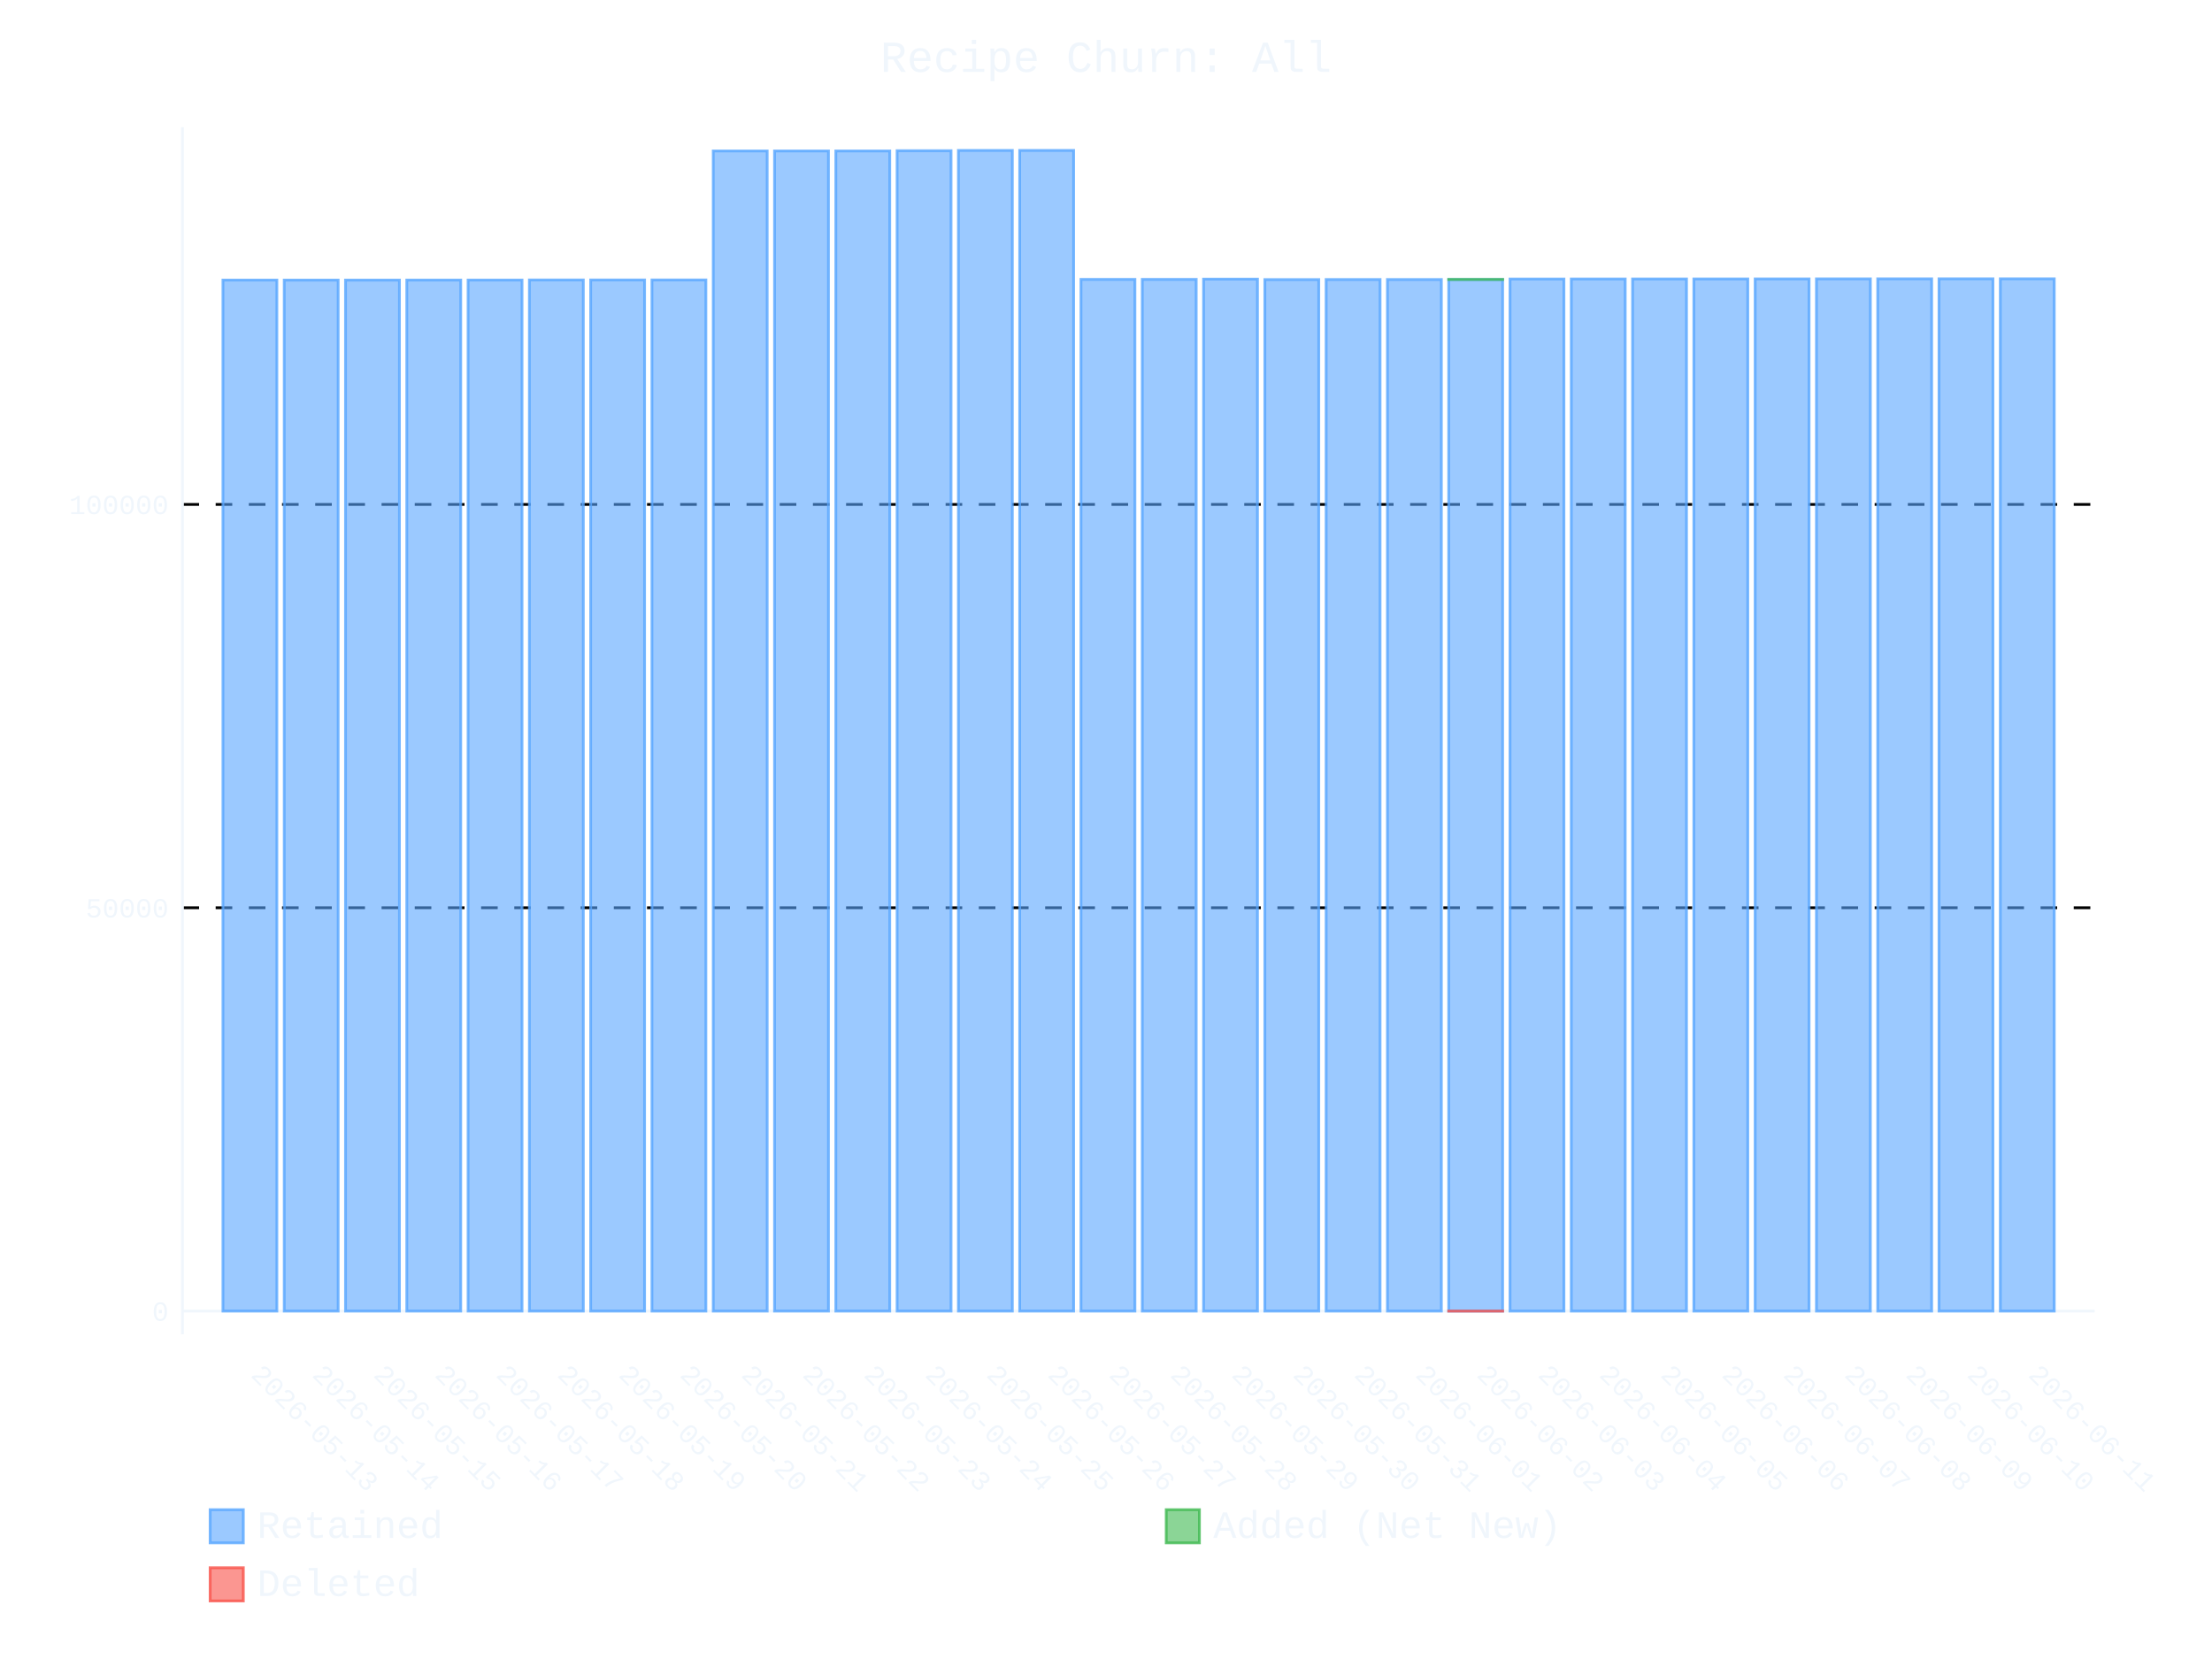
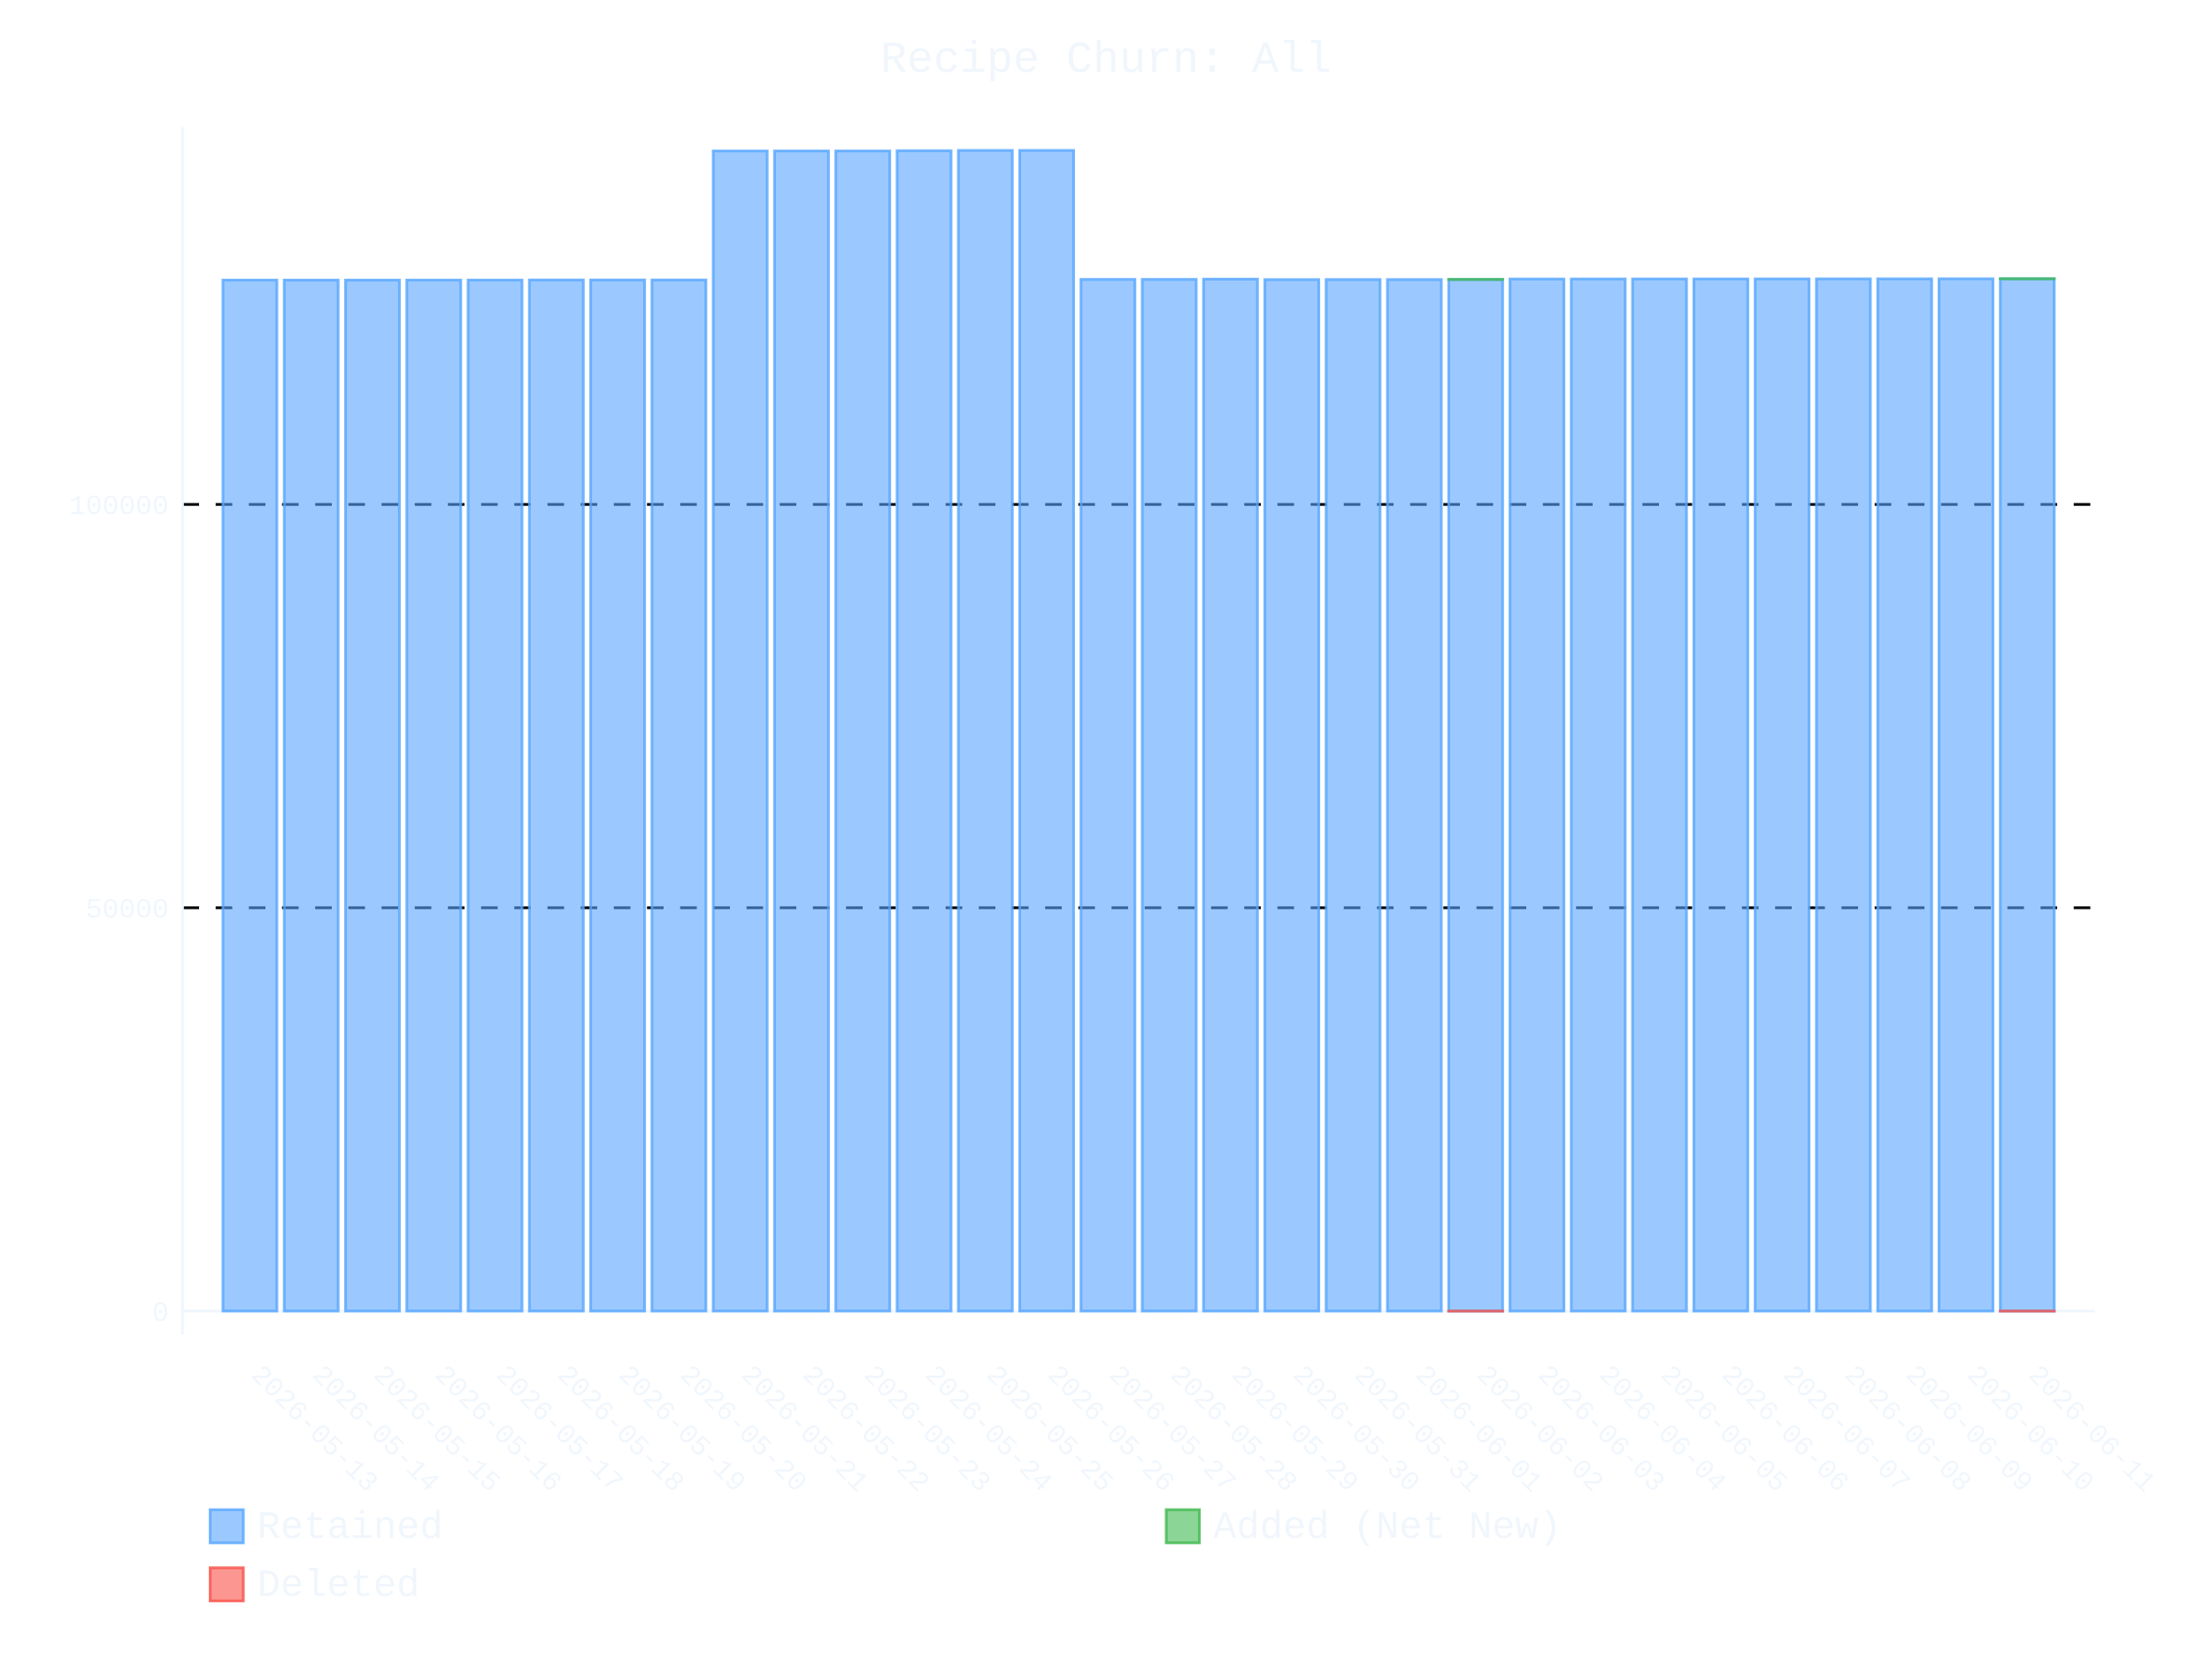
- <svg xmlns="http://www.w3.org/2000/svg" id="chart-511f4af8-9c1a-4dbe-88cc-978737041d47" class="pygal-chart" viewBox="0 0 800 600">
+ <svg xmlns="http://www.w3.org/2000/svg" id="chart-85a5fc86-eb79-4ee1-8e66-7f42f7d80404" class="pygal-chart" viewBox="0 0 800 600">
  <defs>
-     <style type="text/css">#chart-511f4af8-9c1a-4dbe-88cc-978737041d47{-webkit-user-select:none;-webkit-font-smoothing:antialiased;font-family:Consolas,"Liberation Mono",Menlo,Courier,monospace}#chart-511f4af8-9c1a-4dbe-88cc-978737041d47 .title{font-family:Consolas,"Liberation Mono",Menlo,Courier,monospace;font-size:16px}#chart-511f4af8-9c1a-4dbe-88cc-978737041d47 .legends .legend text{font-family:Consolas,"Liberation Mono",Menlo,Courier,monospace;font-size:14px}#chart-511f4af8-9c1a-4dbe-88cc-978737041d47 .axis text{font-family:Consolas,"Liberation Mono",Menlo,Courier,monospace;font-size:10px}#chart-511f4af8-9c1a-4dbe-88cc-978737041d47 .axis text.major{font-family:Consolas,"Liberation Mono",Menlo,Courier,monospace;font-size:10px}#chart-511f4af8-9c1a-4dbe-88cc-978737041d47 .text-overlay text.value{font-family:Consolas,"Liberation Mono",Menlo,Courier,monospace;font-size:16px}#chart-511f4af8-9c1a-4dbe-88cc-978737041d47 .text-overlay text.label{font-family:Consolas,"Liberation Mono",Menlo,Courier,monospace;font-size:10px}#chart-511f4af8-9c1a-4dbe-88cc-978737041d47 .tooltip{font-family:Consolas,"Liberation Mono",Menlo,Courier,monospace;font-size:14px}#chart-511f4af8-9c1a-4dbe-88cc-978737041d47 text.no_data{font-family:Consolas,"Liberation Mono",Menlo,Courier,monospace;font-size:64px}
- #chart-511f4af8-9c1a-4dbe-88cc-978737041d47{background-color:transparent}#chart-511f4af8-9c1a-4dbe-88cc-978737041d47 path,#chart-511f4af8-9c1a-4dbe-88cc-978737041d47 line,#chart-511f4af8-9c1a-4dbe-88cc-978737041d47 rect,#chart-511f4af8-9c1a-4dbe-88cc-978737041d47 circle{-webkit-transition:400ms ease-in;-moz-transition:400ms ease-in;transition:400ms ease-in}#chart-511f4af8-9c1a-4dbe-88cc-978737041d47 .graph &gt; .background{fill:transparent}#chart-511f4af8-9c1a-4dbe-88cc-978737041d47 .plot &gt; .background{fill:transparent}#chart-511f4af8-9c1a-4dbe-88cc-978737041d47 .graph{fill:#f0f6fc}#chart-511f4af8-9c1a-4dbe-88cc-978737041d47 text.no_data{fill:#f0f6fc}#chart-511f4af8-9c1a-4dbe-88cc-978737041d47 .title{fill:#f0f6fc}#chart-511f4af8-9c1a-4dbe-88cc-978737041d47 .legends .legend text{fill:#f0f6fc}#chart-511f4af8-9c1a-4dbe-88cc-978737041d47 .legends .legend:hover text{fill:#f0f6fc}#chart-511f4af8-9c1a-4dbe-88cc-978737041d47 .axis .line{stroke:#f0f6fc}#chart-511f4af8-9c1a-4dbe-88cc-978737041d47 .axis .guide.line{stroke:#9198a1}#chart-511f4af8-9c1a-4dbe-88cc-978737041d47 .axis .major.line{stroke:#f0f6fc}#chart-511f4af8-9c1a-4dbe-88cc-978737041d47 .axis text.major{fill:#f0f6fc}#chart-511f4af8-9c1a-4dbe-88cc-978737041d47 .axis.y .guides:hover .guide.line,#chart-511f4af8-9c1a-4dbe-88cc-978737041d47 .line-graph .axis.x .guides:hover .guide.line,#chart-511f4af8-9c1a-4dbe-88cc-978737041d47 .stackedline-graph .axis.x .guides:hover .guide.line,#chart-511f4af8-9c1a-4dbe-88cc-978737041d47 .xy-graph .axis.x .guides:hover .guide.line{stroke:#f0f6fc}#chart-511f4af8-9c1a-4dbe-88cc-978737041d47 .axis .guides:hover text{fill:#f0f6fc}#chart-511f4af8-9c1a-4dbe-88cc-978737041d47 .reactive{fill-opacity:.6;stroke-opacity:.8;stroke-width:1}#chart-511f4af8-9c1a-4dbe-88cc-978737041d47 .ci{stroke:#f0f6fc}#chart-511f4af8-9c1a-4dbe-88cc-978737041d47 .reactive.active,#chart-511f4af8-9c1a-4dbe-88cc-978737041d47 .active .reactive{fill-opacity:.9;stroke-opacity:.9;stroke-width:4}#chart-511f4af8-9c1a-4dbe-88cc-978737041d47 .ci .reactive.active{stroke-width:1.5}#chart-511f4af8-9c1a-4dbe-88cc-978737041d47 .series text{fill:#f0f6fc}#chart-511f4af8-9c1a-4dbe-88cc-978737041d47 .tooltip rect{fill:transparent;stroke:#f0f6fc;-webkit-transition:opacity 400ms ease-in;-moz-transition:opacity 400ms ease-in;transition:opacity 400ms ease-in}#chart-511f4af8-9c1a-4dbe-88cc-978737041d47 .tooltip .label{fill:#f0f6fc}#chart-511f4af8-9c1a-4dbe-88cc-978737041d47 .tooltip .label{fill:#f0f6fc}#chart-511f4af8-9c1a-4dbe-88cc-978737041d47 .tooltip .legend{font-size:.8em;fill:#9198a1}#chart-511f4af8-9c1a-4dbe-88cc-978737041d47 .tooltip .x_label{font-size:.6em;fill:#f0f6fc}#chart-511f4af8-9c1a-4dbe-88cc-978737041d47 .tooltip .xlink{font-size:.5em;text-decoration:underline}#chart-511f4af8-9c1a-4dbe-88cc-978737041d47 .tooltip .value{font-size:1.5em}#chart-511f4af8-9c1a-4dbe-88cc-978737041d47 .bound{font-size:.5em}#chart-511f4af8-9c1a-4dbe-88cc-978737041d47 .max-value{font-size:.75em;fill:#9198a1}#chart-511f4af8-9c1a-4dbe-88cc-978737041d47 .map-element{fill:transparent;stroke:#9198a1 !important}#chart-511f4af8-9c1a-4dbe-88cc-978737041d47 .map-element .reactive{fill-opacity:inherit;stroke-opacity:inherit}#chart-511f4af8-9c1a-4dbe-88cc-978737041d47 .color-0,#chart-511f4af8-9c1a-4dbe-88cc-978737041d47 .color-0 a:visited{stroke:#58a6ff;fill:#58a6ff}#chart-511f4af8-9c1a-4dbe-88cc-978737041d47 .color-1,#chart-511f4af8-9c1a-4dbe-88cc-978737041d47 .color-1 a:visited{stroke:#3fb950;fill:#3fb950}#chart-511f4af8-9c1a-4dbe-88cc-978737041d47 .color-2,#chart-511f4af8-9c1a-4dbe-88cc-978737041d47 .color-2 a:visited{stroke:#f85149;fill:#f85149}#chart-511f4af8-9c1a-4dbe-88cc-978737041d47 .text-overlay .color-0 text{fill:black}#chart-511f4af8-9c1a-4dbe-88cc-978737041d47 .text-overlay .color-1 text{fill:black}#chart-511f4af8-9c1a-4dbe-88cc-978737041d47 .text-overlay .color-2 text{fill:black}
- #chart-511f4af8-9c1a-4dbe-88cc-978737041d47 text.no_data{text-anchor:middle}#chart-511f4af8-9c1a-4dbe-88cc-978737041d47 .guide.line{fill:none}#chart-511f4af8-9c1a-4dbe-88cc-978737041d47 .centered{text-anchor:middle}#chart-511f4af8-9c1a-4dbe-88cc-978737041d47 .title{text-anchor:middle}#chart-511f4af8-9c1a-4dbe-88cc-978737041d47 .legends .legend text{fill-opacity:1}#chart-511f4af8-9c1a-4dbe-88cc-978737041d47 .axis.x text{text-anchor:middle}#chart-511f4af8-9c1a-4dbe-88cc-978737041d47 .axis.x:not(.web) text[transform]{text-anchor:start}#chart-511f4af8-9c1a-4dbe-88cc-978737041d47 .axis.x:not(.web) text[transform].backwards{text-anchor:end}#chart-511f4af8-9c1a-4dbe-88cc-978737041d47 .axis.y text{text-anchor:end}#chart-511f4af8-9c1a-4dbe-88cc-978737041d47 .axis.y text[transform].backwards{text-anchor:start}#chart-511f4af8-9c1a-4dbe-88cc-978737041d47 .axis.y2 text{text-anchor:start}#chart-511f4af8-9c1a-4dbe-88cc-978737041d47 .axis.y2 text[transform].backwards{text-anchor:end}#chart-511f4af8-9c1a-4dbe-88cc-978737041d47 .axis .guide.line{stroke-dasharray:4,4;stroke:black}#chart-511f4af8-9c1a-4dbe-88cc-978737041d47 .axis .major.guide.line{stroke-dasharray:6,6;stroke:black}#chart-511f4af8-9c1a-4dbe-88cc-978737041d47 .horizontal .axis.y .guide.line,#chart-511f4af8-9c1a-4dbe-88cc-978737041d47 .horizontal .axis.y2 .guide.line,#chart-511f4af8-9c1a-4dbe-88cc-978737041d47 .vertical .axis.x .guide.line{opacity:0}#chart-511f4af8-9c1a-4dbe-88cc-978737041d47 .horizontal .axis.always_show .guide.line,#chart-511f4af8-9c1a-4dbe-88cc-978737041d47 .vertical .axis.always_show .guide.line{opacity:1 !important}#chart-511f4af8-9c1a-4dbe-88cc-978737041d47 .axis.y .guides:hover .guide.line,#chart-511f4af8-9c1a-4dbe-88cc-978737041d47 .axis.y2 .guides:hover .guide.line,#chart-511f4af8-9c1a-4dbe-88cc-978737041d47 .axis.x .guides:hover .guide.line{opacity:1}#chart-511f4af8-9c1a-4dbe-88cc-978737041d47 .axis .guides:hover text{opacity:1}#chart-511f4af8-9c1a-4dbe-88cc-978737041d47 .nofill{fill:none}#chart-511f4af8-9c1a-4dbe-88cc-978737041d47 .subtle-fill{fill-opacity:.2}#chart-511f4af8-9c1a-4dbe-88cc-978737041d47 .dot{stroke-width:1px;fill-opacity:1;stroke-opacity:1}#chart-511f4af8-9c1a-4dbe-88cc-978737041d47 .dot.active{stroke-width:5px}#chart-511f4af8-9c1a-4dbe-88cc-978737041d47 .dot.negative{fill:transparent}#chart-511f4af8-9c1a-4dbe-88cc-978737041d47 text,#chart-511f4af8-9c1a-4dbe-88cc-978737041d47 tspan{stroke:none !important}#chart-511f4af8-9c1a-4dbe-88cc-978737041d47 .series text.active{opacity:1}#chart-511f4af8-9c1a-4dbe-88cc-978737041d47 .tooltip rect{fill-opacity:.95;stroke-width:.5}#chart-511f4af8-9c1a-4dbe-88cc-978737041d47 .tooltip text{fill-opacity:1}#chart-511f4af8-9c1a-4dbe-88cc-978737041d47 .showable{visibility:hidden}#chart-511f4af8-9c1a-4dbe-88cc-978737041d47 .showable.shown{visibility:visible}#chart-511f4af8-9c1a-4dbe-88cc-978737041d47 .gauge-background{fill:rgba(229,229,229,1);stroke:none}#chart-511f4af8-9c1a-4dbe-88cc-978737041d47 .bg-lines{stroke:transparent;stroke-width:2px}</style>
+     <style type="text/css">#chart-85a5fc86-eb79-4ee1-8e66-7f42f7d80404{-webkit-user-select:none;-webkit-font-smoothing:antialiased;font-family:Consolas,"Liberation Mono",Menlo,Courier,monospace}#chart-85a5fc86-eb79-4ee1-8e66-7f42f7d80404 .title{font-family:Consolas,"Liberation Mono",Menlo,Courier,monospace;font-size:16px}#chart-85a5fc86-eb79-4ee1-8e66-7f42f7d80404 .legends .legend text{font-family:Consolas,"Liberation Mono",Menlo,Courier,monospace;font-size:14px}#chart-85a5fc86-eb79-4ee1-8e66-7f42f7d80404 .axis text{font-family:Consolas,"Liberation Mono",Menlo,Courier,monospace;font-size:10px}#chart-85a5fc86-eb79-4ee1-8e66-7f42f7d80404 .axis text.major{font-family:Consolas,"Liberation Mono",Menlo,Courier,monospace;font-size:10px}#chart-85a5fc86-eb79-4ee1-8e66-7f42f7d80404 .text-overlay text.value{font-family:Consolas,"Liberation Mono",Menlo,Courier,monospace;font-size:16px}#chart-85a5fc86-eb79-4ee1-8e66-7f42f7d80404 .text-overlay text.label{font-family:Consolas,"Liberation Mono",Menlo,Courier,monospace;font-size:10px}#chart-85a5fc86-eb79-4ee1-8e66-7f42f7d80404 .tooltip{font-family:Consolas,"Liberation Mono",Menlo,Courier,monospace;font-size:14px}#chart-85a5fc86-eb79-4ee1-8e66-7f42f7d80404 text.no_data{font-family:Consolas,"Liberation Mono",Menlo,Courier,monospace;font-size:64px}
+ #chart-85a5fc86-eb79-4ee1-8e66-7f42f7d80404{background-color:transparent}#chart-85a5fc86-eb79-4ee1-8e66-7f42f7d80404 path,#chart-85a5fc86-eb79-4ee1-8e66-7f42f7d80404 line,#chart-85a5fc86-eb79-4ee1-8e66-7f42f7d80404 rect,#chart-85a5fc86-eb79-4ee1-8e66-7f42f7d80404 circle{-webkit-transition:400ms ease-in;-moz-transition:400ms ease-in;transition:400ms ease-in}#chart-85a5fc86-eb79-4ee1-8e66-7f42f7d80404 .graph &gt; .background{fill:transparent}#chart-85a5fc86-eb79-4ee1-8e66-7f42f7d80404 .plot &gt; .background{fill:transparent}#chart-85a5fc86-eb79-4ee1-8e66-7f42f7d80404 .graph{fill:#f0f6fc}#chart-85a5fc86-eb79-4ee1-8e66-7f42f7d80404 text.no_data{fill:#f0f6fc}#chart-85a5fc86-eb79-4ee1-8e66-7f42f7d80404 .title{fill:#f0f6fc}#chart-85a5fc86-eb79-4ee1-8e66-7f42f7d80404 .legends .legend text{fill:#f0f6fc}#chart-85a5fc86-eb79-4ee1-8e66-7f42f7d80404 .legends .legend:hover text{fill:#f0f6fc}#chart-85a5fc86-eb79-4ee1-8e66-7f42f7d80404 .axis .line{stroke:#f0f6fc}#chart-85a5fc86-eb79-4ee1-8e66-7f42f7d80404 .axis .guide.line{stroke:#9198a1}#chart-85a5fc86-eb79-4ee1-8e66-7f42f7d80404 .axis .major.line{stroke:#f0f6fc}#chart-85a5fc86-eb79-4ee1-8e66-7f42f7d80404 .axis text.major{fill:#f0f6fc}#chart-85a5fc86-eb79-4ee1-8e66-7f42f7d80404 .axis.y .guides:hover .guide.line,#chart-85a5fc86-eb79-4ee1-8e66-7f42f7d80404 .line-graph .axis.x .guides:hover .guide.line,#chart-85a5fc86-eb79-4ee1-8e66-7f42f7d80404 .stackedline-graph .axis.x .guides:hover .guide.line,#chart-85a5fc86-eb79-4ee1-8e66-7f42f7d80404 .xy-graph .axis.x .guides:hover .guide.line{stroke:#f0f6fc}#chart-85a5fc86-eb79-4ee1-8e66-7f42f7d80404 .axis .guides:hover text{fill:#f0f6fc}#chart-85a5fc86-eb79-4ee1-8e66-7f42f7d80404 .reactive{fill-opacity:.6;stroke-opacity:.8;stroke-width:1}#chart-85a5fc86-eb79-4ee1-8e66-7f42f7d80404 .ci{stroke:#f0f6fc}#chart-85a5fc86-eb79-4ee1-8e66-7f42f7d80404 .reactive.active,#chart-85a5fc86-eb79-4ee1-8e66-7f42f7d80404 .active .reactive{fill-opacity:.9;stroke-opacity:.9;stroke-width:4}#chart-85a5fc86-eb79-4ee1-8e66-7f42f7d80404 .ci .reactive.active{stroke-width:1.5}#chart-85a5fc86-eb79-4ee1-8e66-7f42f7d80404 .series text{fill:#f0f6fc}#chart-85a5fc86-eb79-4ee1-8e66-7f42f7d80404 .tooltip rect{fill:transparent;stroke:#f0f6fc;-webkit-transition:opacity 400ms ease-in;-moz-transition:opacity 400ms ease-in;transition:opacity 400ms ease-in}#chart-85a5fc86-eb79-4ee1-8e66-7f42f7d80404 .tooltip .label{fill:#f0f6fc}#chart-85a5fc86-eb79-4ee1-8e66-7f42f7d80404 .tooltip .label{fill:#f0f6fc}#chart-85a5fc86-eb79-4ee1-8e66-7f42f7d80404 .tooltip .legend{font-size:.8em;fill:#9198a1}#chart-85a5fc86-eb79-4ee1-8e66-7f42f7d80404 .tooltip .x_label{font-size:.6em;fill:#f0f6fc}#chart-85a5fc86-eb79-4ee1-8e66-7f42f7d80404 .tooltip .xlink{font-size:.5em;text-decoration:underline}#chart-85a5fc86-eb79-4ee1-8e66-7f42f7d80404 .tooltip .value{font-size:1.5em}#chart-85a5fc86-eb79-4ee1-8e66-7f42f7d80404 .bound{font-size:.5em}#chart-85a5fc86-eb79-4ee1-8e66-7f42f7d80404 .max-value{font-size:.75em;fill:#9198a1}#chart-85a5fc86-eb79-4ee1-8e66-7f42f7d80404 .map-element{fill:transparent;stroke:#9198a1 !important}#chart-85a5fc86-eb79-4ee1-8e66-7f42f7d80404 .map-element .reactive{fill-opacity:inherit;stroke-opacity:inherit}#chart-85a5fc86-eb79-4ee1-8e66-7f42f7d80404 .color-0,#chart-85a5fc86-eb79-4ee1-8e66-7f42f7d80404 .color-0 a:visited{stroke:#58a6ff;fill:#58a6ff}#chart-85a5fc86-eb79-4ee1-8e66-7f42f7d80404 .color-1,#chart-85a5fc86-eb79-4ee1-8e66-7f42f7d80404 .color-1 a:visited{stroke:#3fb950;fill:#3fb950}#chart-85a5fc86-eb79-4ee1-8e66-7f42f7d80404 .color-2,#chart-85a5fc86-eb79-4ee1-8e66-7f42f7d80404 .color-2 a:visited{stroke:#f85149;fill:#f85149}#chart-85a5fc86-eb79-4ee1-8e66-7f42f7d80404 .text-overlay .color-0 text{fill:black}#chart-85a5fc86-eb79-4ee1-8e66-7f42f7d80404 .text-overlay .color-1 text{fill:black}#chart-85a5fc86-eb79-4ee1-8e66-7f42f7d80404 .text-overlay .color-2 text{fill:black}
+ #chart-85a5fc86-eb79-4ee1-8e66-7f42f7d80404 text.no_data{text-anchor:middle}#chart-85a5fc86-eb79-4ee1-8e66-7f42f7d80404 .guide.line{fill:none}#chart-85a5fc86-eb79-4ee1-8e66-7f42f7d80404 .centered{text-anchor:middle}#chart-85a5fc86-eb79-4ee1-8e66-7f42f7d80404 .title{text-anchor:middle}#chart-85a5fc86-eb79-4ee1-8e66-7f42f7d80404 .legends .legend text{fill-opacity:1}#chart-85a5fc86-eb79-4ee1-8e66-7f42f7d80404 .axis.x text{text-anchor:middle}#chart-85a5fc86-eb79-4ee1-8e66-7f42f7d80404 .axis.x:not(.web) text[transform]{text-anchor:start}#chart-85a5fc86-eb79-4ee1-8e66-7f42f7d80404 .axis.x:not(.web) text[transform].backwards{text-anchor:end}#chart-85a5fc86-eb79-4ee1-8e66-7f42f7d80404 .axis.y text{text-anchor:end}#chart-85a5fc86-eb79-4ee1-8e66-7f42f7d80404 .axis.y text[transform].backwards{text-anchor:start}#chart-85a5fc86-eb79-4ee1-8e66-7f42f7d80404 .axis.y2 text{text-anchor:start}#chart-85a5fc86-eb79-4ee1-8e66-7f42f7d80404 .axis.y2 text[transform].backwards{text-anchor:end}#chart-85a5fc86-eb79-4ee1-8e66-7f42f7d80404 .axis .guide.line{stroke-dasharray:4,4;stroke:black}#chart-85a5fc86-eb79-4ee1-8e66-7f42f7d80404 .axis .major.guide.line{stroke-dasharray:6,6;stroke:black}#chart-85a5fc86-eb79-4ee1-8e66-7f42f7d80404 .horizontal .axis.y .guide.line,#chart-85a5fc86-eb79-4ee1-8e66-7f42f7d80404 .horizontal .axis.y2 .guide.line,#chart-85a5fc86-eb79-4ee1-8e66-7f42f7d80404 .vertical .axis.x .guide.line{opacity:0}#chart-85a5fc86-eb79-4ee1-8e66-7f42f7d80404 .horizontal .axis.always_show .guide.line,#chart-85a5fc86-eb79-4ee1-8e66-7f42f7d80404 .vertical .axis.always_show .guide.line{opacity:1 !important}#chart-85a5fc86-eb79-4ee1-8e66-7f42f7d80404 .axis.y .guides:hover .guide.line,#chart-85a5fc86-eb79-4ee1-8e66-7f42f7d80404 .axis.y2 .guides:hover .guide.line,#chart-85a5fc86-eb79-4ee1-8e66-7f42f7d80404 .axis.x .guides:hover .guide.line{opacity:1}#chart-85a5fc86-eb79-4ee1-8e66-7f42f7d80404 .axis .guides:hover text{opacity:1}#chart-85a5fc86-eb79-4ee1-8e66-7f42f7d80404 .nofill{fill:none}#chart-85a5fc86-eb79-4ee1-8e66-7f42f7d80404 .subtle-fill{fill-opacity:.2}#chart-85a5fc86-eb79-4ee1-8e66-7f42f7d80404 .dot{stroke-width:1px;fill-opacity:1;stroke-opacity:1}#chart-85a5fc86-eb79-4ee1-8e66-7f42f7d80404 .dot.active{stroke-width:5px}#chart-85a5fc86-eb79-4ee1-8e66-7f42f7d80404 .dot.negative{fill:transparent}#chart-85a5fc86-eb79-4ee1-8e66-7f42f7d80404 text,#chart-85a5fc86-eb79-4ee1-8e66-7f42f7d80404 tspan{stroke:none !important}#chart-85a5fc86-eb79-4ee1-8e66-7f42f7d80404 .series text.active{opacity:1}#chart-85a5fc86-eb79-4ee1-8e66-7f42f7d80404 .tooltip rect{fill-opacity:.95;stroke-width:.5}#chart-85a5fc86-eb79-4ee1-8e66-7f42f7d80404 .tooltip text{fill-opacity:1}#chart-85a5fc86-eb79-4ee1-8e66-7f42f7d80404 .showable{visibility:hidden}#chart-85a5fc86-eb79-4ee1-8e66-7f42f7d80404 .showable.shown{visibility:visible}#chart-85a5fc86-eb79-4ee1-8e66-7f42f7d80404 .gauge-background{fill:rgba(229,229,229,1);stroke:none}#chart-85a5fc86-eb79-4ee1-8e66-7f42f7d80404 .bg-lines{stroke:transparent;stroke-width:2px}</style>
  </defs>
  <g class="graph stackedbar-graph vertical">
    <rect x="0" y="0" width="800" height="600" class="background" />
    <g transform="translate(66, 46)" class="plot">
      <rect x="0" y="0" width="691.574" height="436.574" class="background" />
      <g class="axis y always_show">
        <g class="guides">
          <path d="M0 428.172 h691.574" class="axis major line" />
          <text x="-5" y="431.672" class="major">0</text>
        </g>
        <g class="guides">
          <path d="M0 282.304 h691.574" class="major guide line" />
          <text x="-5" y="285.804" class="major">50000</text>
        </g>
        <g class="guides">
          <path d="M0 136.436 h691.574" class="major guide line" />
          <text x="-5" y="139.936" class="major">100000</text>
        </g>
      </g>
      <g class="axis x">
        <path d="M0 0 v436.574" class="line" />
        <g class="guides">
          <path d="M24.382 0 v436.574" class="guide line" />
          <text x="24.382" y="451.574" class="" transform="rotate(45 24.3824 451.5736)">2026-05-13</text>
        </g>
        <g class="guides">
          <path d="M46.548 0 v436.574" class="guide line" />
          <text x="46.548" y="451.574" class="" transform="rotate(45 46.54822 451.5736)">2026-05-14</text>
        </g>
        <g class="guides">
          <path d="M68.714 0 v436.574" class="guide line" />
          <text x="68.714" y="451.574" class="" transform="rotate(45 68.71404 451.5736)">2026-05-15</text>
        </g>
        <g class="guides">
          <path d="M90.88 0 v436.574" class="guide line" />
          <text x="90.88" y="451.574" class="" transform="rotate(45 90.87986 451.5736)">2026-05-16</text>
        </g>
        <g class="guides">
          <path d="M113.046 0 v436.574" class="guide line" />
          <text x="113.046" y="451.574" class="" transform="rotate(45 113.0457 451.5736)">2026-05-17</text>
        </g>
        <g class="guides">
          <path d="M135.212 0 v436.574" class="guide line" />
          <text x="135.212" y="451.574" class="" transform="rotate(45 135.2115 451.5736)">2026-05-18</text>
        </g>
        <g class="guides">
          <path d="M157.377 0 v436.574" class="guide line" />
          <text x="157.377" y="451.574" class="" transform="rotate(45 157.3773 451.5736)">2026-05-19</text>
        </g>
        <g class="guides">
          <path d="M179.543 0 v436.574" class="guide line" />
          <text x="179.543" y="451.574" class="" transform="rotate(45 179.5431 451.5736)">2026-05-20</text>
        </g>
        <g class="guides">
          <path d="M201.709 0 v436.574" class="guide line" />
          <text x="201.709" y="451.574" class="" transform="rotate(45 201.709 451.5736)">2026-05-21</text>
        </g>
        <g class="guides">
          <path d="M223.875 0 v436.574" class="guide line" />
          <text x="223.875" y="451.574" class="" transform="rotate(45 223.8748 451.5736)">2026-05-22</text>
        </g>
        <g class="guides">
          <path d="M246.041 0 v436.574" class="guide line" />
          <text x="246.041" y="451.574" class="" transform="rotate(45 246.0406 451.5736)">2026-05-23</text>
        </g>
        <g class="guides">
          <path d="M268.206 0 v436.574" class="guide line" />
          <text x="268.206" y="451.574" class="" transform="rotate(45 268.2064 451.5736)">2026-05-24</text>
        </g>
        <g class="guides">
          <path d="M290.372 0 v436.574" class="guide line" />
          <text x="290.372" y="451.574" class="" transform="rotate(45 290.3722 451.5736)">2026-05-25</text>
        </g>
        <g class="guides">
          <path d="M312.538 0 v436.574" class="guide line" />
          <text x="312.538" y="451.574" class="" transform="rotate(45 312.5381 451.5736)">2026-05-26</text>
        </g>
        <g class="guides">
          <path d="M334.704 0 v436.574" class="guide line" />
          <text x="334.704" y="451.574" class="" transform="rotate(45 334.7039 451.5736)">2026-05-27</text>
        </g>
        <g class="guides">
          <path d="M356.87 0 v436.574" class="guide line" />
          <text x="356.87" y="451.574" class="" transform="rotate(45 356.8697 451.5736)">2026-05-28</text>
        </g>
        <g class="guides">
          <path d="M379.036 0 v436.574" class="guide line" />
          <text x="379.036" y="451.574" class="" transform="rotate(45 379.0355 451.5736)">2026-05-29</text>
        </g>
        <g class="guides">
          <path d="M401.201 0 v436.574" class="guide line" />
          <text x="401.201" y="451.574" class="" transform="rotate(45 401.2013 451.5736)">2026-05-30</text>
        </g>
        <g class="guides">
          <path d="M423.367 0 v436.574" class="guide line" />
          <text x="423.367" y="451.574" class="" transform="rotate(45 423.3672 451.5736)">2026-05-31</text>
        </g>
        <g class="guides">
          <path d="M445.533 0 v436.574" class="guide line" />
          <text x="445.533" y="451.574" class="" transform="rotate(45 445.533 451.5736)">2026-06-01</text>
        </g>
        <g class="guides">
          <path d="M467.699 0 v436.574" class="guide line" />
          <text x="467.699" y="451.574" class="" transform="rotate(45 467.6988 451.5736)">2026-06-02</text>
        </g>
        <g class="guides">
          <path d="M489.865 0 v436.574" class="guide line" />
          <text x="489.865" y="451.574" class="" transform="rotate(45 489.8646 451.5736)">2026-06-03</text>
        </g>
        <g class="guides">
          <path d="M512.03 0 v436.574" class="guide line" />
          <text x="512.03" y="451.574" class="" transform="rotate(45 512.0304 451.5736)">2026-06-04</text>
        </g>
        <g class="guides">
          <path d="M534.196 0 v436.574" class="guide line" />
          <text x="534.196" y="451.574" class="" transform="rotate(45 534.1963 451.5736)">2026-06-05</text>
        </g>
        <g class="guides">
          <path d="M556.362 0 v436.574" class="guide line" />
          <text x="556.362" y="451.574" class="" transform="rotate(45 556.3621 451.5736)">2026-06-06</text>
        </g>
        <g class="guides">
          <path d="M578.528 0 v436.574" class="guide line" />
          <text x="578.528" y="451.574" class="" transform="rotate(45 578.5279 451.5736)">2026-06-07</text>
        </g>
        <g class="guides">
          <path d="M600.694 0 v436.574" class="guide line" />
          <text x="600.694" y="451.574" class="" transform="rotate(45 600.6937 451.5736)">2026-06-08</text>
        </g>
        <g class="guides">
          <path d="M622.86 0 v436.574" class="guide line" />
          <text x="622.86" y="451.574" class="" transform="rotate(45 622.8596 451.5736)">2026-06-09</text>
        </g>
        <g class="guides">
          <path d="M645.025 0 v436.574" class="guide line" />
          <text x="645.025" y="451.574" class="" transform="rotate(45 645.0254 451.5736)">2026-06-10</text>
        </g>
        <g class="guides">
          <path d="M667.191 0 v436.574" class="guide line" />
          <text x="667.191" y="451.574" class="" transform="rotate(45 667.1912 451.5736)">2026-06-11</text>
        </g>
      </g>
      <g class="series serie-0 color-0">
        <g class="bars">
          <g class="bar">
            <rect x="14.629" y="55.295" rx="0" ry="0" width="19.506" height="372.877" class="rect reactive tooltip-trigger" />
          </g>
          <g class="bar">
            <rect x="36.795" y="55.301" rx="0" ry="0" width="19.506" height="372.871" class="rect reactive tooltip-trigger" />
          </g>
          <g class="bar">
            <rect x="58.961" y="55.298" rx="0" ry="0" width="19.506" height="372.874" class="rect reactive tooltip-trigger" />
          </g>
          <g class="bar">
            <rect x="81.127" y="55.289" rx="0" ry="0" width="19.506" height="372.883" class="rect reactive tooltip-trigger" />
          </g>
          <g class="bar">
            <rect x="103.293" y="55.286" rx="0" ry="0" width="19.506" height="372.886" class="rect reactive tooltip-trigger" />
          </g>
          <g class="bar">
            <rect x="125.459" y="55.248" rx="0" ry="0" width="19.506" height="372.924" class="rect reactive tooltip-trigger" />
          </g>
          <g class="bar">
            <rect x="147.624" y="55.246" rx="0" ry="0" width="19.506" height="372.927" class="rect reactive tooltip-trigger" />
          </g>
          <g class="bar">
            <rect x="169.79" y="55.243" rx="0" ry="0" width="19.506" height="372.929" class="rect reactive tooltip-trigger" />
          </g>
          <g class="bar">
            <rect x="191.956" y="8.6" rx="0" ry="0" width="19.506" height="419.572" class="rect reactive tooltip-trigger" />
          </g>
          <g class="bar">
            <rect x="214.122" y="8.597" rx="0" ry="0" width="19.506" height="419.575" class="rect reactive tooltip-trigger" />
          </g>
          <g class="bar">
            <rect x="236.288" y="8.597" rx="0" ry="0" width="19.506" height="419.575" class="rect reactive tooltip-trigger" />
          </g>
          <g class="bar">
            <rect x="258.453" y="8.504" rx="0" ry="0" width="19.506" height="419.669" class="rect reactive tooltip-trigger" />
          </g>
          <g class="bar">
            <rect x="280.619" y="8.399" rx="0" ry="0" width="19.506" height="419.774" class="rect reactive tooltip-trigger" />
          </g>
          <g class="bar">
            <rect x="302.785" y="8.396" rx="0" ry="0" width="19.506" height="419.776" class="rect reactive tooltip-trigger" />
          </g>
          <g class="bar">
            <rect x="324.951" y="55.038" rx="0" ry="0" width="19.506" height="373.134" class="rect reactive tooltip-trigger" />
          </g>
          <g class="bar">
            <rect x="347.117" y="55.036" rx="0" ry="0" width="19.506" height="373.137" class="rect reactive tooltip-trigger" />
          </g>
          <g class="bar">
            <rect x="369.283" y="54.948" rx="0" ry="0" width="19.506" height="373.224" class="rect reactive tooltip-trigger" />
          </g>
          <g class="bar">
            <rect x="391.448" y="55.108" rx="0" ry="0" width="19.506" height="373.064" class="rect reactive tooltip-trigger" />
          </g>
          <g class="bar">
            <rect x="413.614" y="55.082" rx="0" ry="0" width="19.506" height="373.09" class="rect reactive tooltip-trigger" />
          </g>
          <g class="bar">
            <rect x="435.78" y="55.082" rx="0" ry="0" width="19.506" height="373.09" class="rect reactive tooltip-trigger" />
          </g>
          <g class="bar">
            <rect x="457.946" y="55.079" rx="0" ry="0" width="19.506" height="373.093" class="rect reactive tooltip-trigger" />
          </g>
          <g class="bar">
            <rect x="480.112" y="54.904" rx="0" ry="0" width="19.506" height="373.268" class="rect reactive tooltip-trigger" />
          </g>
          <g class="bar">
            <rect x="502.277" y="54.89" rx="0" ry="0" width="19.506" height="373.282" class="rect reactive tooltip-trigger" />
          </g>
          <g class="bar">
            <rect x="524.443" y="54.884" rx="0" ry="0" width="19.506" height="373.288" class="rect reactive tooltip-trigger" />
          </g>
          <g class="bar">
            <rect x="546.609" y="54.875" rx="0" ry="0" width="19.506" height="373.297" class="rect reactive tooltip-trigger" />
          </g>
          <g class="bar">
            <rect x="568.775" y="54.863" rx="0" ry="0" width="19.506" height="373.309" class="rect reactive tooltip-trigger" />
          </g>
          <g class="bar">
            <rect x="590.941" y="54.846" rx="0" ry="0" width="19.506" height="373.326" class="rect reactive tooltip-trigger" />
          </g>
          <g class="bar">
            <rect x="613.107" y="54.834" rx="0" ry="0" width="19.506" height="373.338" class="rect reactive tooltip-trigger" />
          </g>
          <g class="bar">
            <rect x="635.272" y="54.825" rx="0" ry="0" width="19.506" height="373.347" class="rect reactive tooltip-trigger" />
          </g>
          <g class="bar">
            <rect x="657.438" y="54.825" rx="0" ry="0" width="19.506" height="373.347" class="rect reactive tooltip-trigger" />
          </g>
        </g>
      </g>
      <g class="series serie-1 color-1">
        <g class="bars">
          <g class="bar">
            <rect x="14.629" y="55.295" rx="0" ry="0" width="19.506" height="0.0" class="rect reactive tooltip-trigger" />
          </g>
          <g class="bar">
            <rect x="36.795" y="55.301" rx="0" ry="0" width="19.506" height="0.0" class="rect reactive tooltip-trigger" />
          </g>
          <g class="bar">
            <rect x="58.961" y="55.298" rx="0" ry="0" width="19.506" height="0.0" class="rect reactive tooltip-trigger" />
          </g>
          <g class="bar">
            <rect x="81.127" y="55.289" rx="0" ry="0" width="19.506" height="0.0" class="rect reactive tooltip-trigger" />
          </g>
          <g class="bar">
            <rect x="103.293" y="55.286" rx="0" ry="0" width="19.506" height="0.0" class="rect reactive tooltip-trigger" />
          </g>
          <g class="bar">
            <rect x="125.459" y="55.248" rx="0" ry="0" width="19.506" height="0.0" class="rect reactive tooltip-trigger" />
          </g>
          <g class="bar">
            <rect x="147.624" y="55.246" rx="0" ry="0" width="19.506" height="0.0" class="rect reactive tooltip-trigger" />
          </g>
          <g class="bar">
            <rect x="169.79" y="55.243" rx="0" ry="0" width="19.506" height="0.0" class="rect reactive tooltip-trigger" />
          </g>
          <g class="bar">
            <rect x="191.956" y="8.6" rx="0" ry="0" width="19.506" height="0.0" class="rect reactive tooltip-trigger" />
          </g>
          <g class="bar">
            <rect x="214.122" y="8.597" rx="0" ry="0" width="19.506" height="0.0" class="rect reactive tooltip-trigger" />
          </g>
          <g class="bar">
            <rect x="236.288" y="8.597" rx="0" ry="0" width="19.506" height="0.0" class="rect reactive tooltip-trigger" />
          </g>
          <g class="bar">
            <rect x="258.453" y="8.504" rx="0" ry="0" width="19.506" height="0.0" class="rect reactive tooltip-trigger" />
          </g>
          <g class="bar">
            <rect x="280.619" y="8.399" rx="0" ry="0" width="19.506" height="0.0" class="rect reactive tooltip-trigger" />
          </g>
          <g class="bar">
            <rect x="302.785" y="8.396" rx="0" ry="0" width="19.506" height="0.0" class="rect reactive tooltip-trigger" />
          </g>
          <g class="bar">
            <rect x="324.951" y="55.038" rx="0" ry="0" width="19.506" height="0.0" class="rect reactive tooltip-trigger" />
          </g>
          <g class="bar">
            <rect x="347.117" y="55.036" rx="0" ry="0" width="19.506" height="0.0" class="rect reactive tooltip-trigger" />
          </g>
          <g class="bar">
            <rect x="369.283" y="54.948" rx="0" ry="0" width="19.506" height="0.0" class="rect reactive tooltip-trigger" />
          </g>
          <g class="bar">
            <rect x="391.448" y="55.108" rx="0" ry="0" width="19.506" height="0.0" class="rect reactive tooltip-trigger" />
          </g>
          <g class="bar">
            <rect x="413.614" y="55.082" rx="0" ry="0" width="19.506" height="0.0" class="rect reactive tooltip-trigger" />
          </g>
          <g class="bar">
            <rect x="435.78" y="55.082" rx="0" ry="0" width="19.506" height="0.0" class="rect reactive tooltip-trigger" />
          </g>
          <g class="bar">
            <rect x="457.946" y="55.073" rx="0" ry="0" width="19.506" height="0.006" class="rect reactive tooltip-trigger" />
          </g>
          <g class="bar">
            <rect x="480.112" y="54.904" rx="0" ry="0" width="19.506" height="0.0" class="rect reactive tooltip-trigger" />
          </g>
          <g class="bar">
            <rect x="502.277" y="54.89" rx="0" ry="0" width="19.506" height="0.0" class="rect reactive tooltip-trigger" />
          </g>
          <g class="bar">
            <rect x="524.443" y="54.884" rx="0" ry="0" width="19.506" height="0.0" class="rect reactive tooltip-trigger" />
          </g>
          <g class="bar">
            <rect x="546.609" y="54.875" rx="0" ry="0" width="19.506" height="0.0" class="rect reactive tooltip-trigger" />
          </g>
          <g class="bar">
            <rect x="568.775" y="54.863" rx="0" ry="0" width="19.506" height="0.0" class="rect reactive tooltip-trigger" />
          </g>
          <g class="bar">
            <rect x="590.941" y="54.846" rx="0" ry="0" width="19.506" height="0.0" class="rect reactive tooltip-trigger" />
          </g>
          <g class="bar">
            <rect x="613.107" y="54.834" rx="0" ry="0" width="19.506" height="0.0" class="rect reactive tooltip-trigger" />
          </g>
          <g class="bar">
            <rect x="635.272" y="54.825" rx="0" ry="0" width="19.506" height="0.0" class="rect reactive tooltip-trigger" />
          </g>
          <g class="bar">
-             <rect x="657.438" y="54.825" rx="0" ry="0" width="19.506" height="0.0" class="rect reactive tooltip-trigger" />
+             <rect x="657.438" y="54.823" rx="0" ry="0" width="19.506" height="0.003" class="rect reactive tooltip-trigger" />
          </g>
        </g>
      </g>
      <g class="series serie-2 color-2">
        <g class="bars">
          <g class="bar">
            <rect x="14.629" y="55.295" rx="0" ry="0" width="19.506" height="0.0" class="rect reactive tooltip-trigger" />
          </g>
          <g class="bar">
            <rect x="36.795" y="55.301" rx="0" ry="0" width="19.506" height="0.0" class="rect reactive tooltip-trigger" />
          </g>
          <g class="bar">
            <rect x="58.961" y="55.298" rx="0" ry="0" width="19.506" height="0.0" class="rect reactive tooltip-trigger" />
          </g>
          <g class="bar">
            <rect x="81.127" y="55.289" rx="0" ry="0" width="19.506" height="0.0" class="rect reactive tooltip-trigger" />
          </g>
          <g class="bar">
            <rect x="103.293" y="55.286" rx="0" ry="0" width="19.506" height="0.0" class="rect reactive tooltip-trigger" />
          </g>
          <g class="bar">
            <rect x="125.459" y="55.248" rx="0" ry="0" width="19.506" height="0.0" class="rect reactive tooltip-trigger" />
          </g>
          <g class="bar">
            <rect x="147.624" y="55.246" rx="0" ry="0" width="19.506" height="0.0" class="rect reactive tooltip-trigger" />
          </g>
          <g class="bar">
            <rect x="169.79" y="55.243" rx="0" ry="0" width="19.506" height="0.0" class="rect reactive tooltip-trigger" />
          </g>
          <g class="bar">
            <rect x="191.956" y="8.6" rx="0" ry="0" width="19.506" height="0.0" class="rect reactive tooltip-trigger" />
          </g>
          <g class="bar">
            <rect x="214.122" y="8.597" rx="0" ry="0" width="19.506" height="0.0" class="rect reactive tooltip-trigger" />
          </g>
          <g class="bar">
            <rect x="236.288" y="8.597" rx="0" ry="0" width="19.506" height="0.0" class="rect reactive tooltip-trigger" />
          </g>
          <g class="bar">
            <rect x="258.453" y="8.504" rx="0" ry="0" width="19.506" height="0.0" class="rect reactive tooltip-trigger" />
          </g>
          <g class="bar">
            <rect x="280.619" y="8.399" rx="0" ry="0" width="19.506" height="0.0" class="rect reactive tooltip-trigger" />
          </g>
          <g class="bar">
            <rect x="302.785" y="8.396" rx="0" ry="0" width="19.506" height="0.0" class="rect reactive tooltip-trigger" />
          </g>
          <g class="bar">
            <rect x="324.951" y="55.038" rx="0" ry="0" width="19.506" height="0.0" class="rect reactive tooltip-trigger" />
          </g>
          <g class="bar">
            <rect x="347.117" y="55.036" rx="0" ry="0" width="19.506" height="0.0" class="rect reactive tooltip-trigger" />
          </g>
          <g class="bar">
            <rect x="369.283" y="54.948" rx="0" ry="0" width="19.506" height="0.0" class="rect reactive tooltip-trigger" />
          </g>
          <g class="bar">
            <rect x="391.448" y="55.108" rx="0" ry="0" width="19.506" height="0.0" class="rect reactive tooltip-trigger" />
          </g>
          <g class="bar">
            <rect x="413.614" y="55.082" rx="0" ry="0" width="19.506" height="0.0" class="rect reactive tooltip-trigger" />
          </g>
          <g class="bar">
            <rect x="435.78" y="55.082" rx="0" ry="0" width="19.506" height="0.0" class="rect reactive tooltip-trigger" />
          </g>
          <g class="bar">
            <rect x="457.946" y="428.172" rx="0" ry="0" width="19.506" height="0.006" class="rect reactive tooltip-trigger" />
          </g>
          <g class="bar">
            <rect x="480.112" y="54.904" rx="0" ry="0" width="19.506" height="0.0" class="rect reactive tooltip-trigger" />
          </g>
          <g class="bar">
            <rect x="502.277" y="54.89" rx="0" ry="0" width="19.506" height="0.0" class="rect reactive tooltip-trigger" />
          </g>
          <g class="bar">
            <rect x="524.443" y="54.884" rx="0" ry="0" width="19.506" height="0.0" class="rect reactive tooltip-trigger" />
          </g>
          <g class="bar">
            <rect x="546.609" y="54.875" rx="0" ry="0" width="19.506" height="0.0" class="rect reactive tooltip-trigger" />
          </g>
          <g class="bar">
            <rect x="568.775" y="54.863" rx="0" ry="0" width="19.506" height="0.0" class="rect reactive tooltip-trigger" />
          </g>
          <g class="bar">
            <rect x="590.941" y="54.846" rx="0" ry="0" width="19.506" height="0.0" class="rect reactive tooltip-trigger" />
          </g>
          <g class="bar">
            <rect x="613.107" y="54.834" rx="0" ry="0" width="19.506" height="0.0" class="rect reactive tooltip-trigger" />
          </g>
          <g class="bar">
            <rect x="635.272" y="54.825" rx="0" ry="0" width="19.506" height="0.0" class="rect reactive tooltip-trigger" />
          </g>
          <g class="bar">
-             <rect x="657.438" y="54.825" rx="0" ry="0" width="19.506" height="0.0" class="rect reactive tooltip-trigger" />
+             <rect x="657.438" y="428.172" rx="0" ry="0" width="19.506" height="0.003" class="rect reactive tooltip-trigger" />
          </g>
        </g>
      </g>
    </g>
    <g class="titles">
      <text x="400.0" y="26" class="title plot_title">Recipe Churn: All</text>
    </g>
    <g transform="translate(66, 46)" class="plot overlay">
      <g class="series serie-0 color-0" />
      <g class="series serie-1 color-1" />
      <g class="series serie-2 color-2" />
    </g>
    <g transform="translate(66, 46)" class="plot text-overlay">
      <g class="series serie-0 color-0" />
      <g class="series serie-1 color-1" />
      <g class="series serie-2 color-2" />
    </g>
    <g transform="translate(66, 46)" class="plot tooltip-overlay">
      <g transform="translate(0 0)" style="opacity: 0" class="tooltip">
        <rect rx="0" ry="0" width="0" height="0" class="tooltip-box" />
        <g class="text" />
      </g>
    </g>
    <g transform="translate(76, 545)" class="legends">
      <g id="activate-serie-0" class="legend reactive activate-serie">
        <rect x="0.0" y="1.0" width="12" height="12" class="color-0 reactive" />
        <text x="17.0" y="11.2">Retained</text>
      </g>
      <g id="activate-serie-1" class="legend reactive activate-serie">
        <rect x="345.787" y="1.0" width="12" height="12" class="color-1 reactive" />
        <text x="362.787" y="11.2">Added (Net New)</text>
      </g>
      <g id="activate-serie-2" class="legend reactive activate-serie">
        <rect x="0.0" y="22.0" width="12" height="12" class="color-2 reactive" />
        <text x="17.0" y="32.2">Deleted</text>
      </g>
    </g>
  </g>
</svg>
